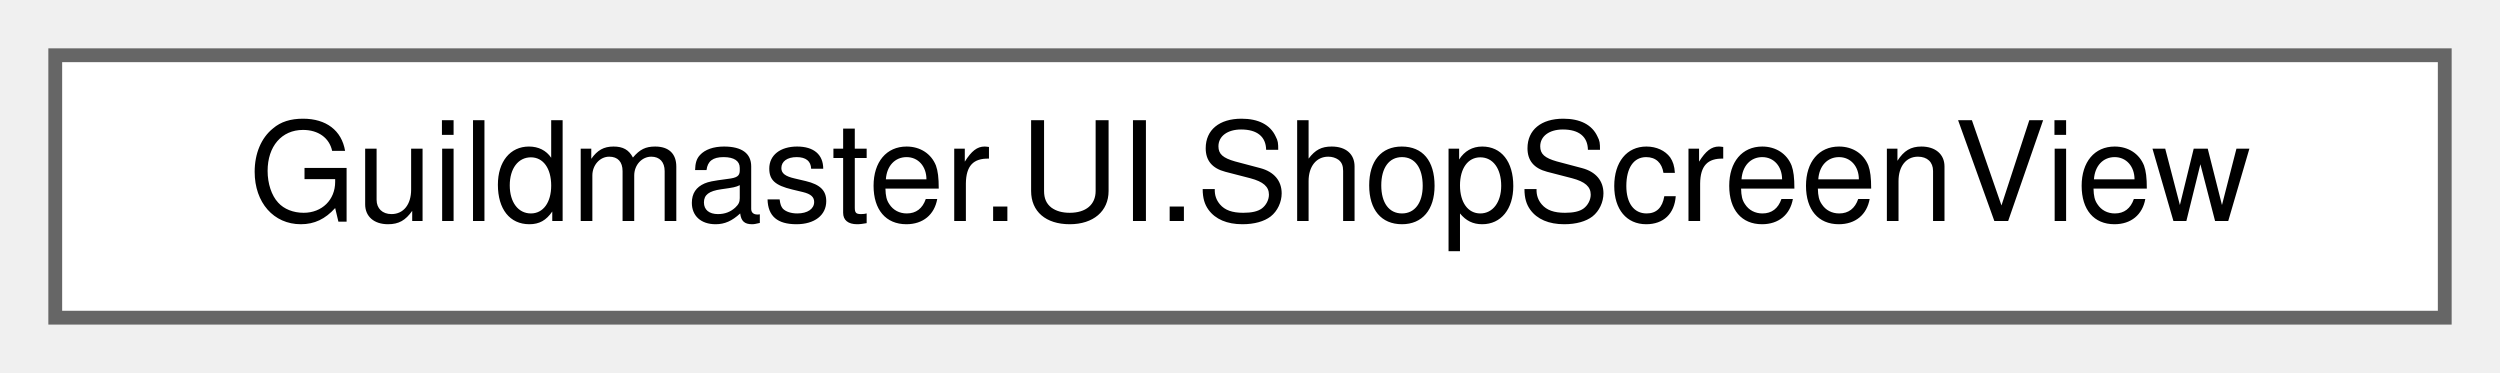
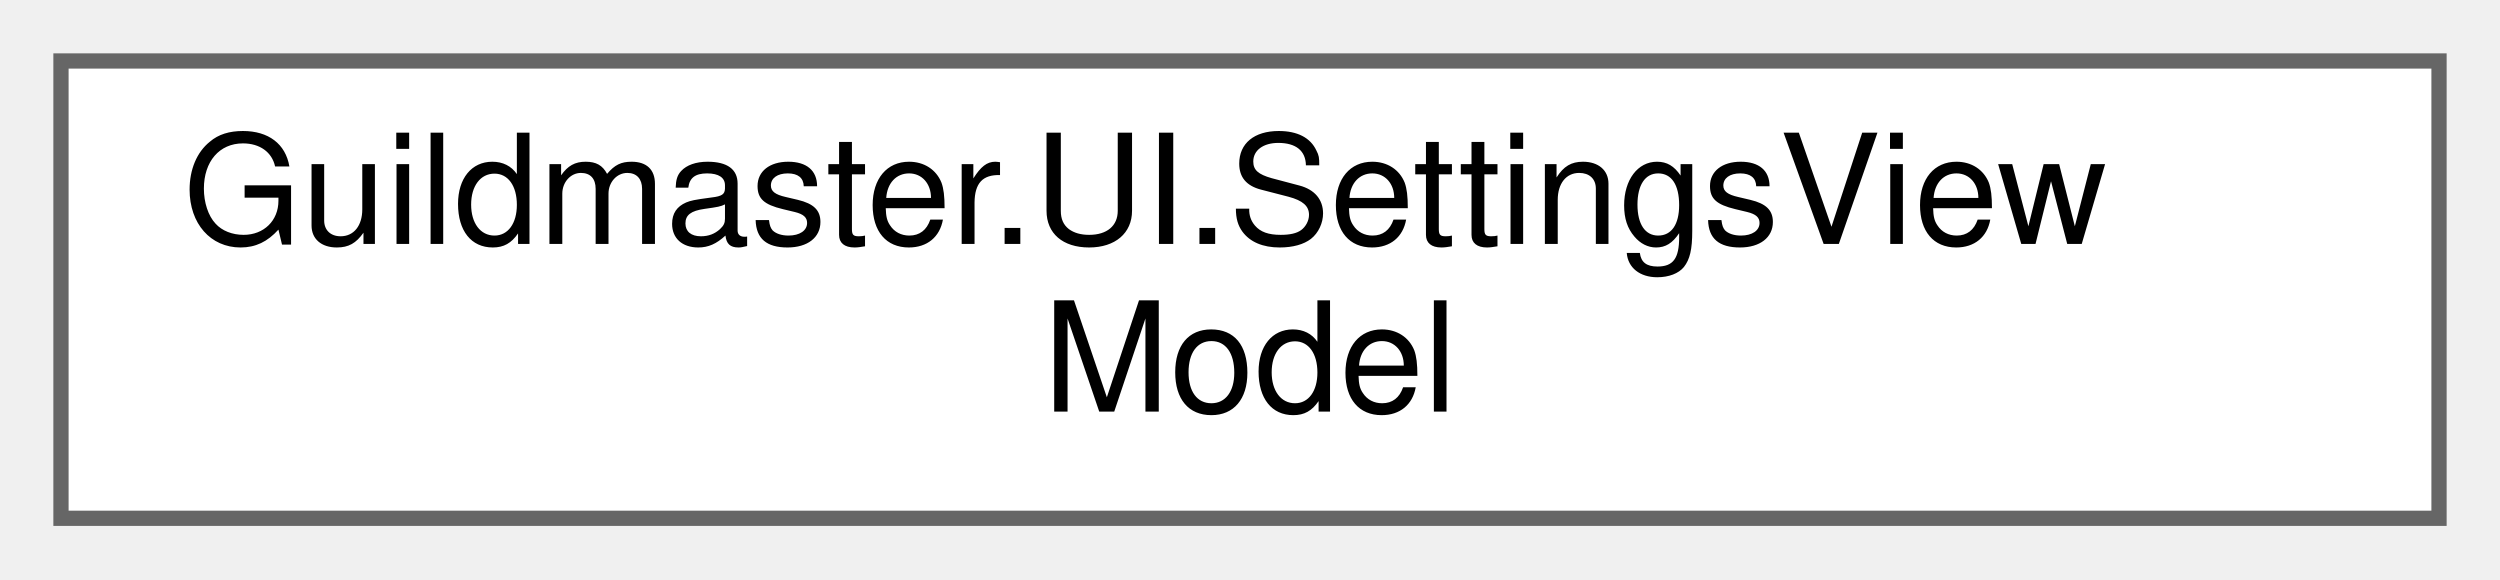
- <svg xmlns="http://www.w3.org/2000/svg" xmlns:xlink="http://www.w3.org/1999/xlink" width="181pt" height="27pt" viewBox="0.00 0.00 181.00 27.00">
-   <g id="graph0" class="graph" transform="scale(1 1) rotate(0) translate(4 23)">
+ <svg xmlns="http://www.w3.org/2000/svg" xmlns:xlink="http://www.w3.org/1999/xlink" width="164pt" height="38pt" viewBox="0.00 0.00 164.00 38.00">
+   <g id="graph0" class="graph" transform="scale(1 1) rotate(0) translate(4 34)">
    <g id="Node000000" class="node">
      <g id="a_Node000000">
-         <a xlink:href="classGuildmaster_1_1UI_1_1ShopScreenView.html" target="_top" xlink:title="Сборка экрана магазина (план [[act-map-run-loop]] §4 B2) из UXML — общий код для роутера и превью-сте...">
-           <polygon fill="white" stroke="#666666" points="173,-19 0,-19 0,0 173,0 173,-19" />
-           <text text-anchor="middle" x="86.5" y="-7" font-family="Helvetica,sans-Serif" font-size="10.00">Guildmaster.UI.ShopScreenView</text>
+         <a xlink:href="classGuildmaster_1_1UI_1_1SettingsViewModel.html" target="_top" xlink:title="ViewModel экрана настроек — посредник между моделью и View (UXML).">
+           <polygon fill="white" stroke="#666666" points="156,-30 0,-30 0,0 156,0 156,-30" />
+           <text text-anchor="start" x="8" y="-18" font-family="Helvetica,sans-Serif" font-size="10.00">Guildmaster.UI.SettingsView</text>
+           <text text-anchor="middle" x="78" y="-7" font-family="Helvetica,sans-Serif" font-size="10.00">Model</text>
        </a>
      </g>
    </g>
  </g>
</svg>
